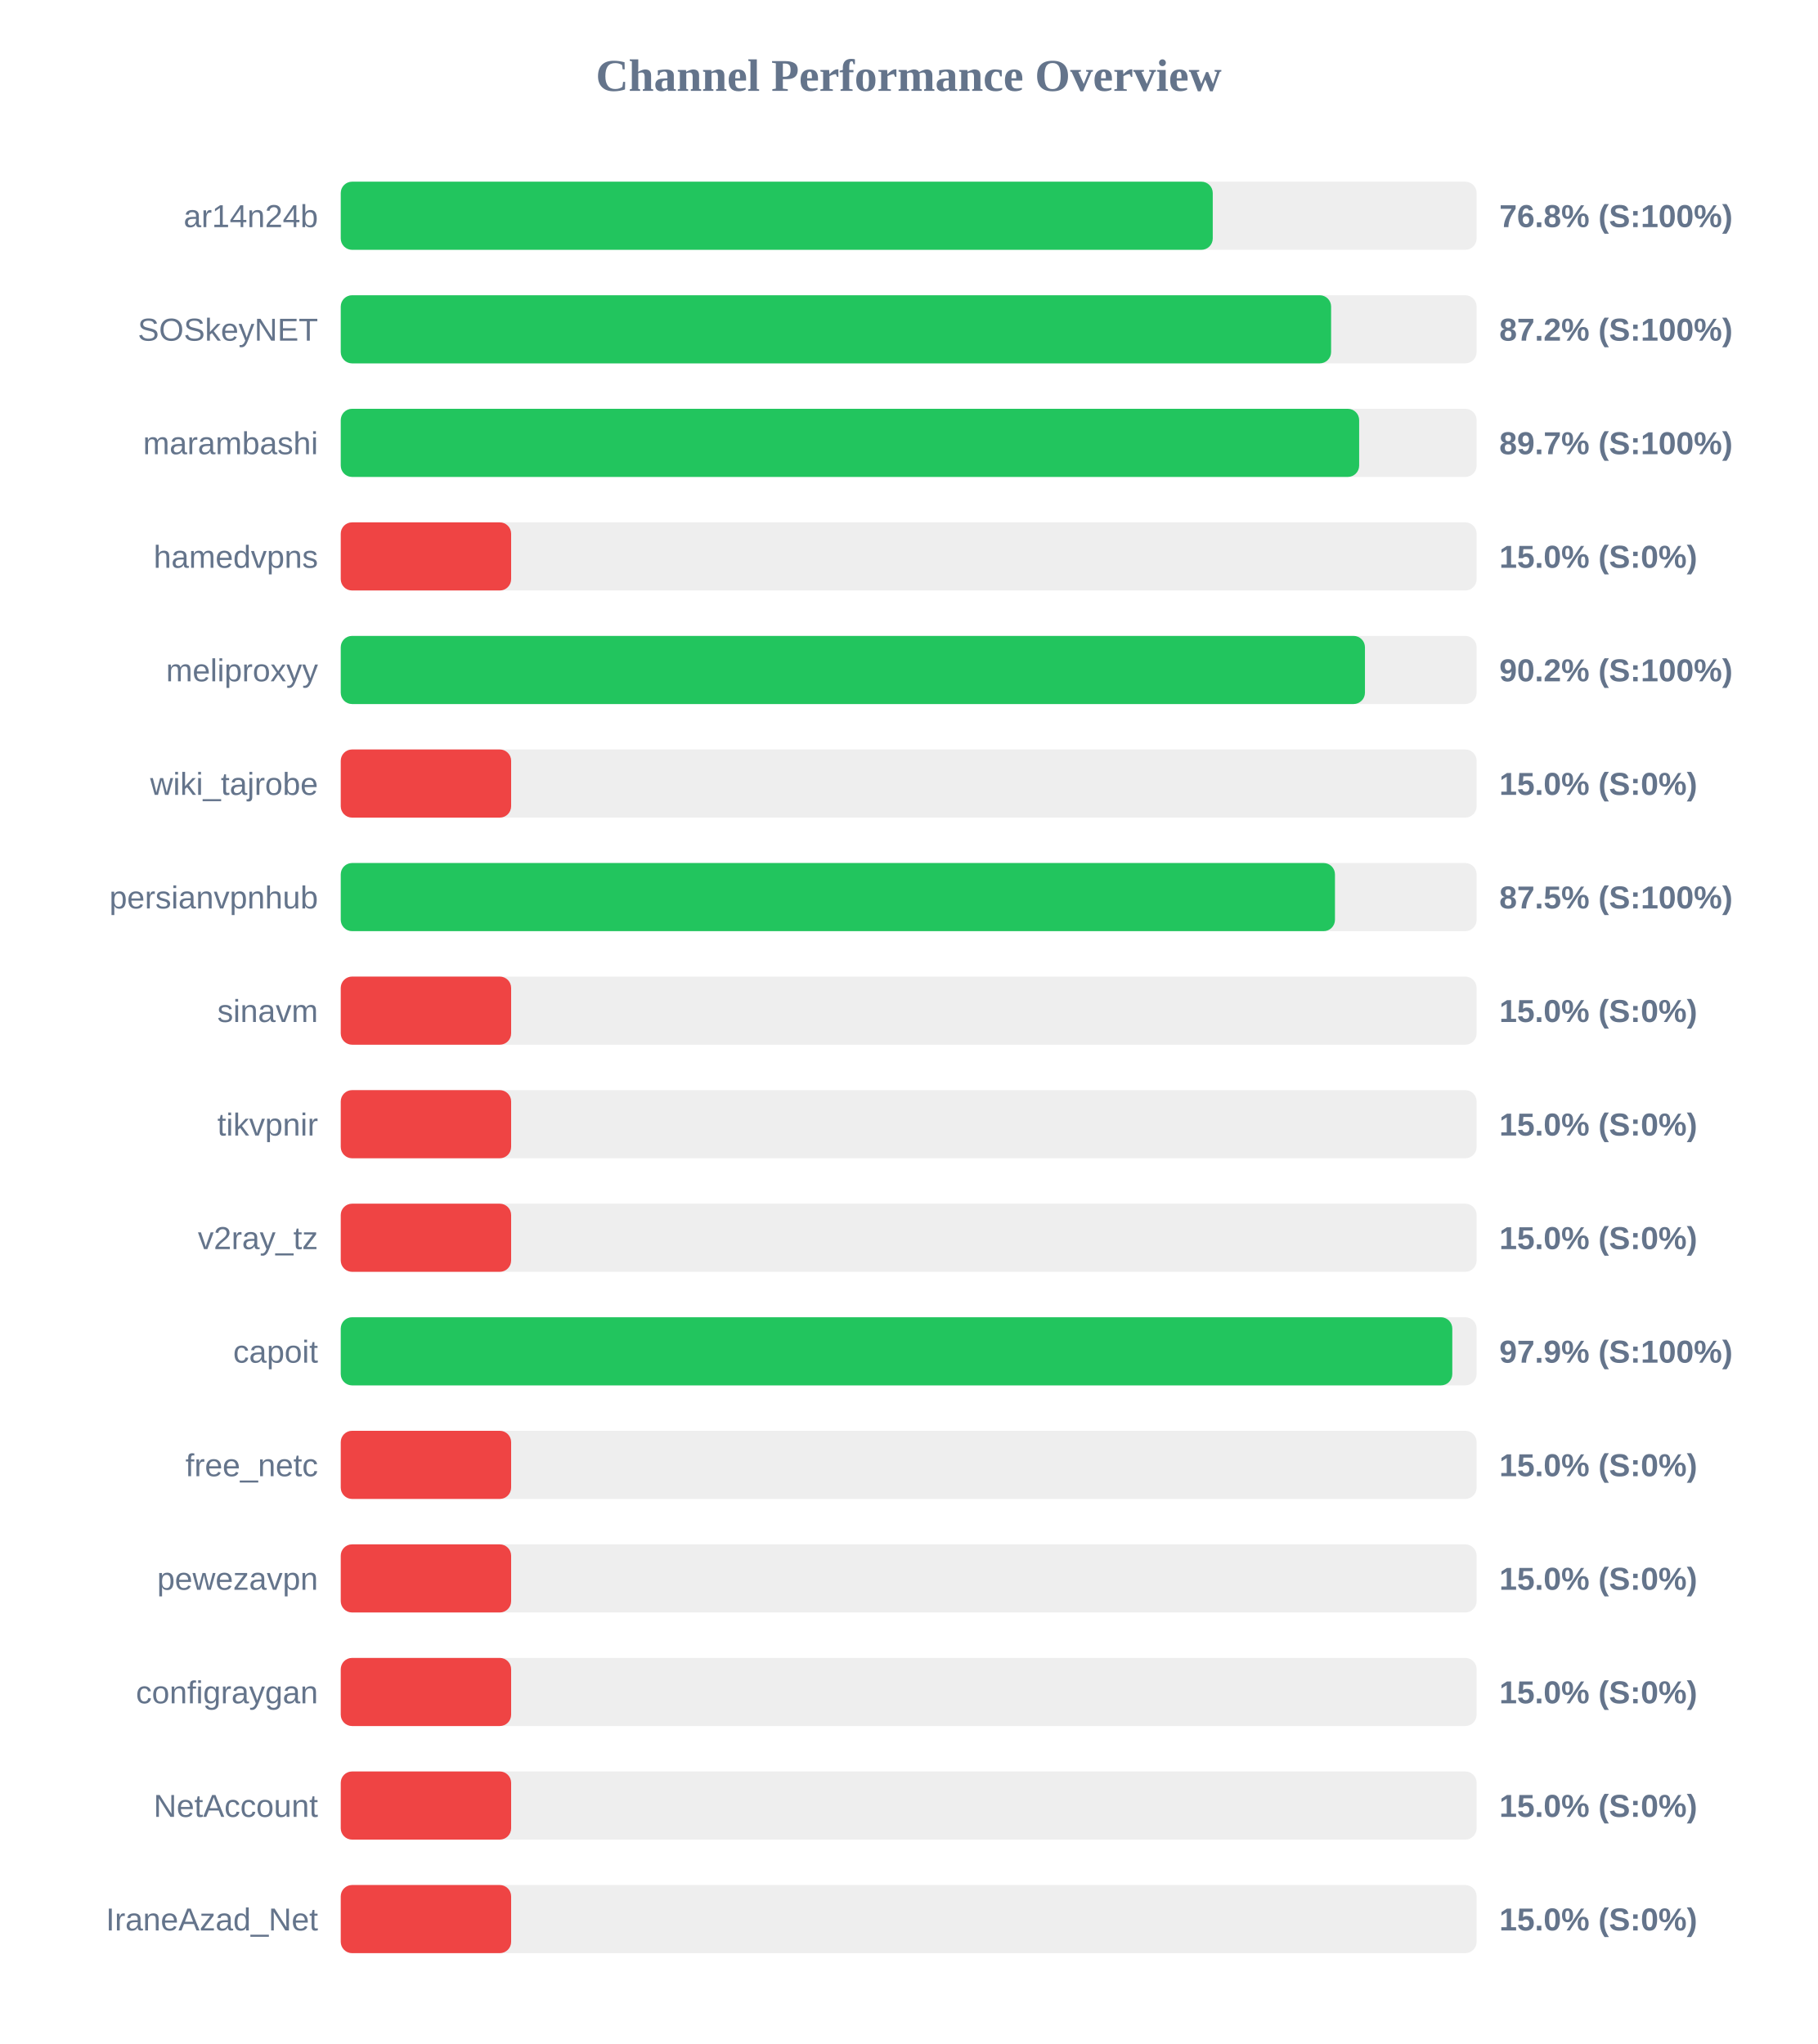
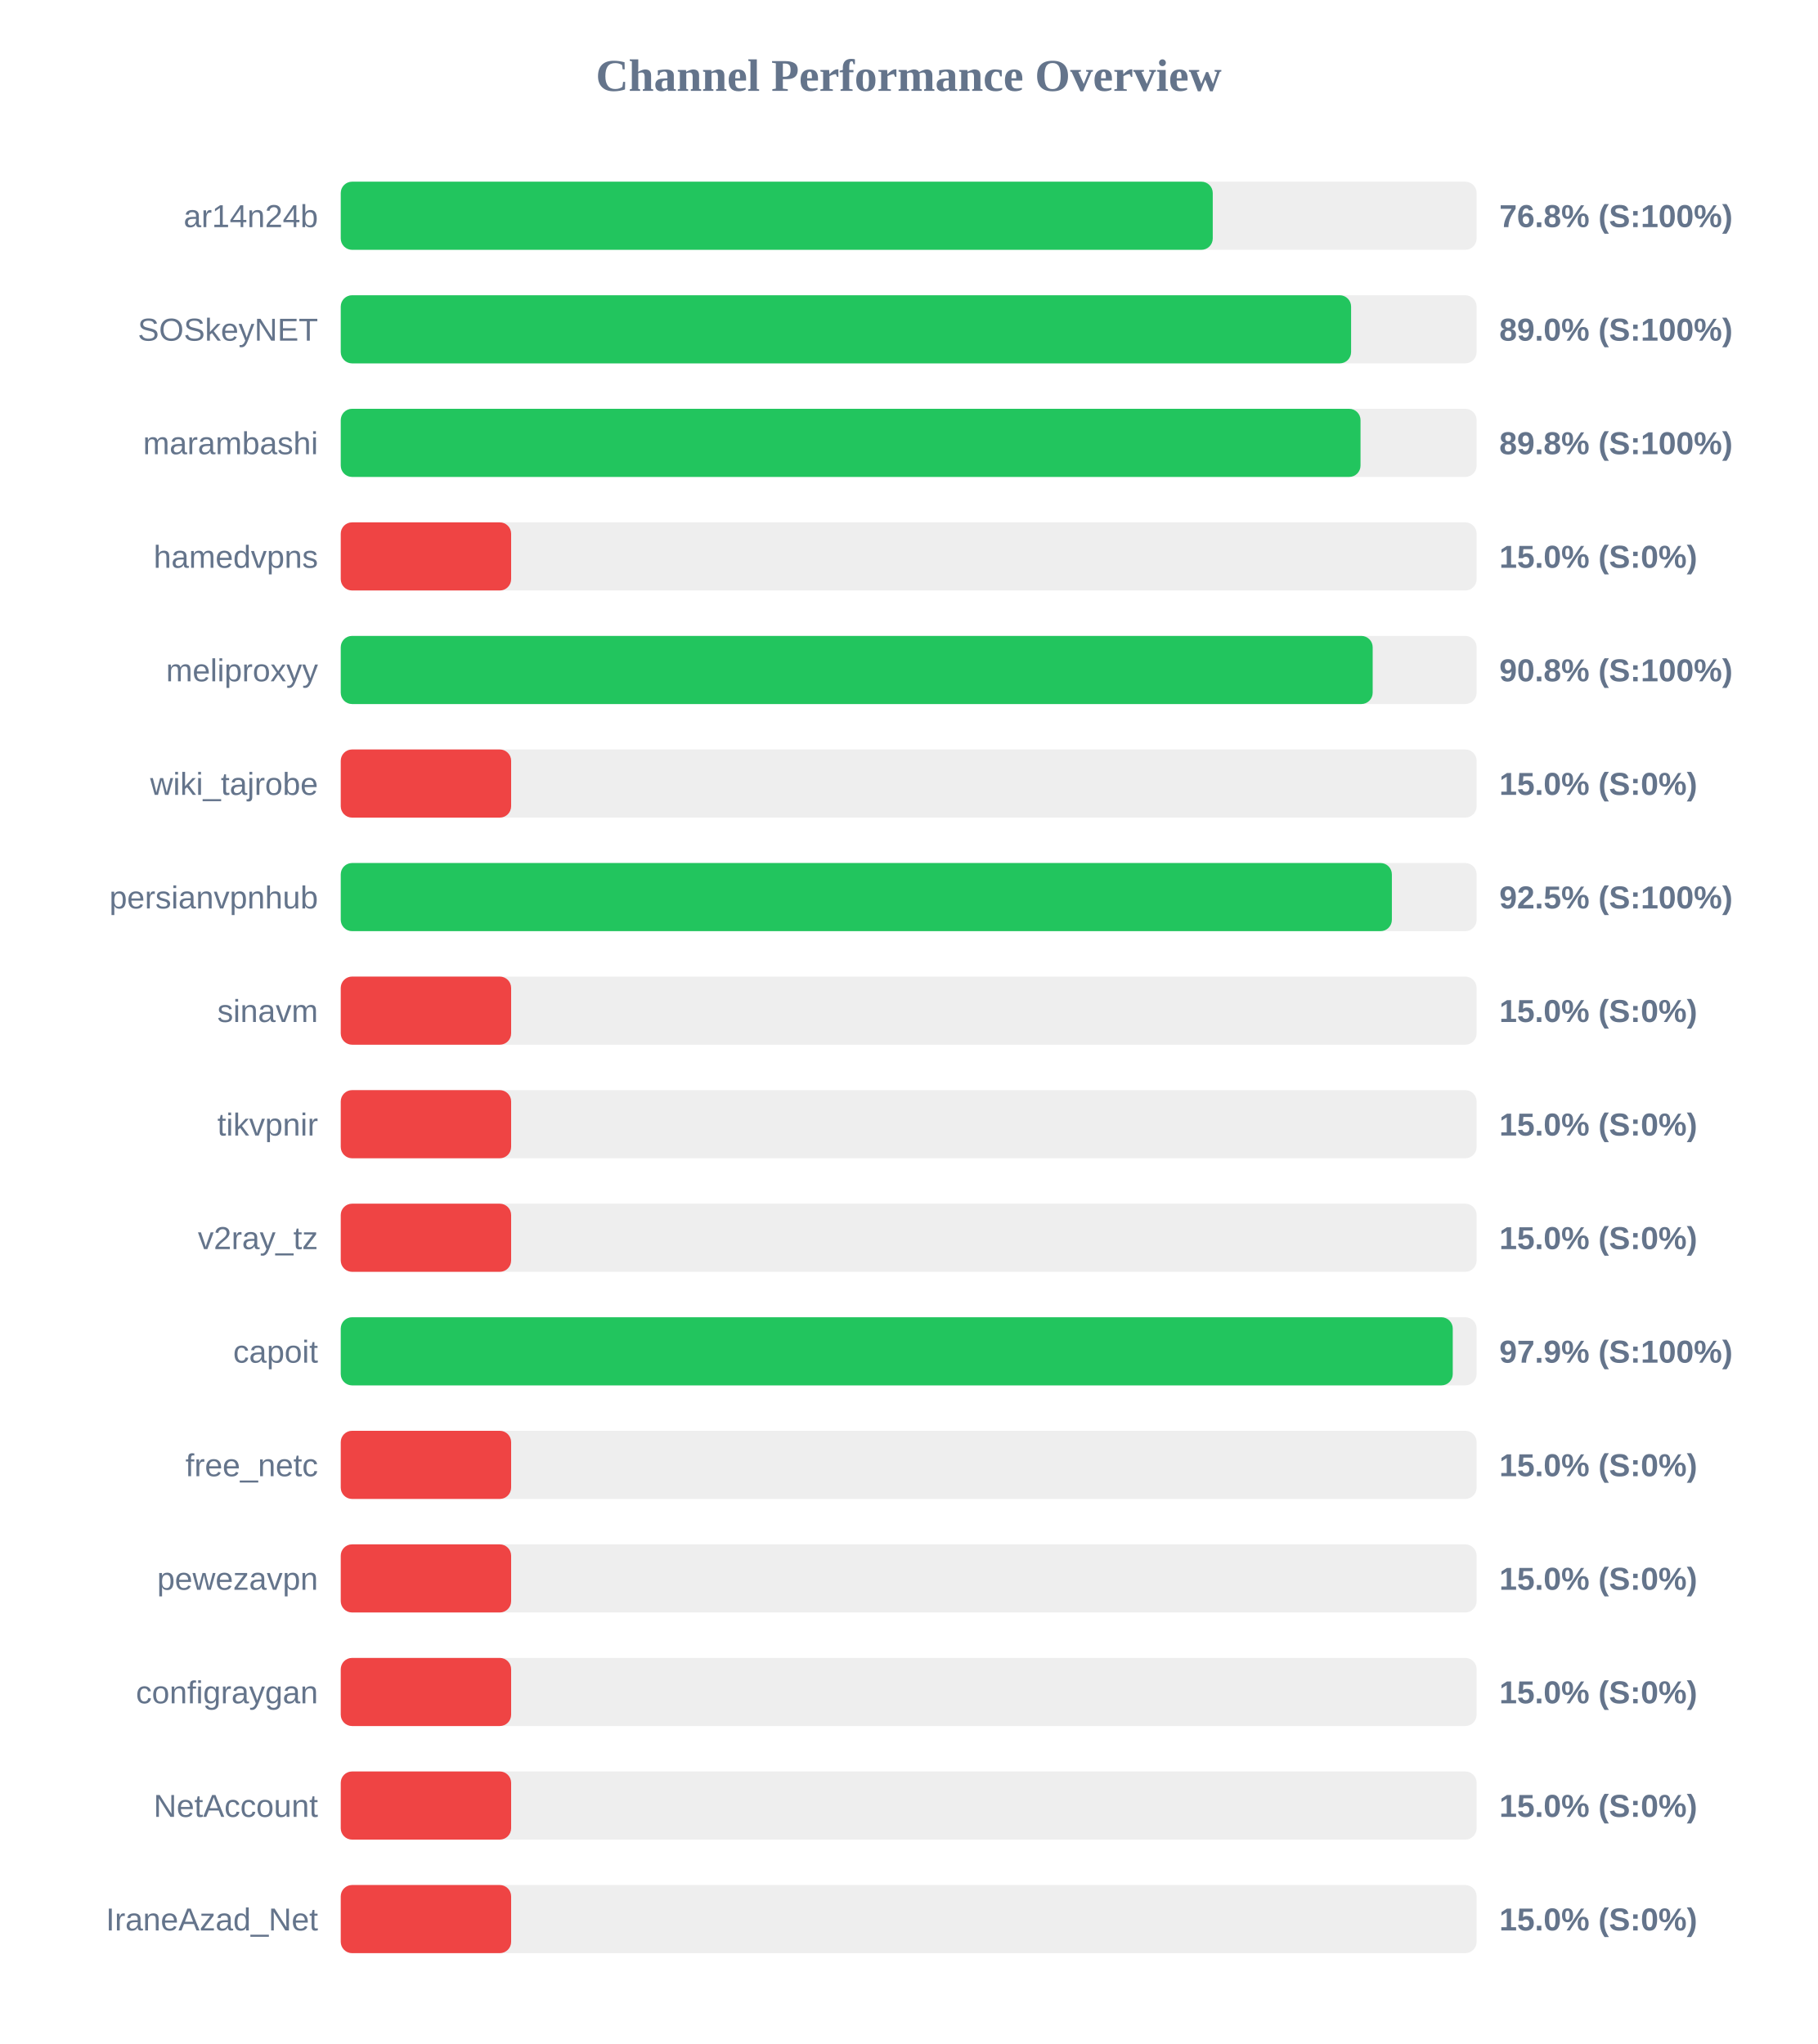
<svg xmlns="http://www.w3.org/2000/svg" width="800" height="900" version="1.1">
  <style>
        .row { font: 14px Arial; fill: #64748b; }
        .score { font: bold 14px Arial; fill: #64748b; }
    </style>
  <text x="400" y="40" text-anchor="middle" font-size="20px" font-weight="bold" fill="#64748b">Channel Performance Overview</text>
  <rect x="150" y="80" width="500" height="30" fill="#eee" rx="5" />
  <rect x="150" y="80" width="383.85" height="30" fill="#22c55e" rx="5" />
  <text x="140" y="100" text-anchor="end" class="row">ar14n24b</text>
  <text x="660" y="100" text-anchor="start" class="score">76.8% (S:100%)</text>
  <rect x="150" y="130" width="500" height="30" fill="#eee" rx="5" />
-   <rect x="150" y="130" width="435.95" height="30" fill="#22c55e" rx="5" />
+   <rect x="150" y="130" width="444.75" height="30" fill="#22c55e" rx="5" />
  <text x="140" y="150" text-anchor="end" class="row">SOSkeyNET</text>
-   <text x="660" y="150" text-anchor="start" class="score">87.2% (S:100%)</text>
+   <text x="660" y="150" text-anchor="start" class="score">89.0% (S:100%)</text>
  <rect x="150" y="180" width="500" height="30" fill="#eee" rx="5" />
-   <rect x="150" y="180" width="448.3" height="30" fill="#22c55e" rx="5" />
+   <rect x="150" y="180" width="448.9" height="30" fill="#22c55e" rx="5" />
  <text x="140" y="200" text-anchor="end" class="row">marambashi</text>
-   <text x="660" y="200" text-anchor="start" class="score">89.7% (S:100%)</text>
+   <text x="660" y="200" text-anchor="start" class="score">89.8% (S:100%)</text>
  <rect x="150" y="230" width="500" height="30" fill="#eee" rx="5" />
  <rect x="150" y="230" width="75.0" height="30" fill="#ef4444" rx="5" />
  <text x="140" y="250" text-anchor="end" class="row">hamedvpns</text>
  <text x="660" y="250" text-anchor="start" class="score">15.0% (S:0%)</text>
  <rect x="150" y="280" width="500" height="30" fill="#eee" rx="5" />
-   <rect x="150" y="280" width="450.85" height="30" fill="#22c55e" rx="5" />
+   <rect x="150" y="280" width="454.25" height="30" fill="#22c55e" rx="5" />
  <text x="140" y="300" text-anchor="end" class="row">meliproxyy</text>
-   <text x="660" y="300" text-anchor="start" class="score">90.2% (S:100%)</text>
+   <text x="660" y="300" text-anchor="start" class="score">90.8% (S:100%)</text>
  <rect x="150" y="330" width="500" height="30" fill="#eee" rx="5" />
  <rect x="150" y="330" width="75.0" height="30" fill="#ef4444" rx="5" />
  <text x="140" y="350" text-anchor="end" class="row">wiki_tajrobe</text>
  <text x="660" y="350" text-anchor="start" class="score">15.0% (S:0%)</text>
  <rect x="150" y="380" width="500" height="30" fill="#eee" rx="5" />
-   <rect x="150" y="380" width="437.65" height="30" fill="#22c55e" rx="5" />
+   <rect x="150" y="380" width="462.7" height="30" fill="#22c55e" rx="5" />
  <text x="140" y="400" text-anchor="end" class="row">persianvpnhub</text>
-   <text x="660" y="400" text-anchor="start" class="score">87.5% (S:100%)</text>
+   <text x="660" y="400" text-anchor="start" class="score">92.5% (S:100%)</text>
  <rect x="150" y="430" width="500" height="30" fill="#eee" rx="5" />
  <rect x="150" y="430" width="75.0" height="30" fill="#ef4444" rx="5" />
  <text x="140" y="450" text-anchor="end" class="row">sinavm</text>
  <text x="660" y="450" text-anchor="start" class="score">15.0% (S:0%)</text>
  <rect x="150" y="480" width="500" height="30" fill="#eee" rx="5" />
  <rect x="150" y="480" width="75.0" height="30" fill="#ef4444" rx="5" />
  <text x="140" y="500" text-anchor="end" class="row">tikvpnir</text>
  <text x="660" y="500" text-anchor="start" class="score">15.0% (S:0%)</text>
  <rect x="150" y="530" width="500" height="30" fill="#eee" rx="5" />
  <rect x="150" y="530" width="75.0" height="30" fill="#ef4444" rx="5" />
  <text x="140" y="550" text-anchor="end" class="row">v2ray_tz</text>
  <text x="660" y="550" text-anchor="start" class="score">15.0% (S:0%)</text>
  <rect x="150" y="580" width="500" height="30" fill="#eee" rx="5" />
-   <rect x="150" y="580" width="489.3" height="30" fill="#22c55e" rx="5" />
+   <rect x="150" y="580" width="489.5" height="30" fill="#22c55e" rx="5" />
  <text x="140" y="600" text-anchor="end" class="row">capoit</text>
  <text x="660" y="600" text-anchor="start" class="score">97.9% (S:100%)</text>
  <rect x="150" y="630" width="500" height="30" fill="#eee" rx="5" />
  <rect x="150" y="630" width="75.0" height="30" fill="#ef4444" rx="5" />
  <text x="140" y="650" text-anchor="end" class="row">free_netc</text>
  <text x="660" y="650" text-anchor="start" class="score">15.0% (S:0%)</text>
  <rect x="150" y="680" width="500" height="30" fill="#eee" rx="5" />
  <rect x="150" y="680" width="75.0" height="30" fill="#ef4444" rx="5" />
  <text x="140" y="700" text-anchor="end" class="row">pewezavpn</text>
  <text x="660" y="700" text-anchor="start" class="score">15.0% (S:0%)</text>
  <rect x="150" y="730" width="500" height="30" fill="#eee" rx="5" />
  <rect x="150" y="730" width="75.0" height="30" fill="#ef4444" rx="5" />
  <text x="140" y="750" text-anchor="end" class="row">configraygan</text>
  <text x="660" y="750" text-anchor="start" class="score">15.0% (S:0%)</text>
  <rect x="150" y="780" width="500" height="30" fill="#eee" rx="5" />
  <rect x="150" y="780" width="75.0" height="30" fill="#ef4444" rx="5" />
  <text x="140" y="800" text-anchor="end" class="row">NetAccount</text>
  <text x="660" y="800" text-anchor="start" class="score">15.0% (S:0%)</text>
  <rect x="150" y="830" width="500" height="30" fill="#eee" rx="5" />
  <rect x="150" y="830" width="75.0" height="30" fill="#ef4444" rx="5" />
  <text x="140" y="850" text-anchor="end" class="row">IraneAzad_Net</text>
  <text x="660" y="850" text-anchor="start" class="score">15.0% (S:0%)</text>
</svg>
